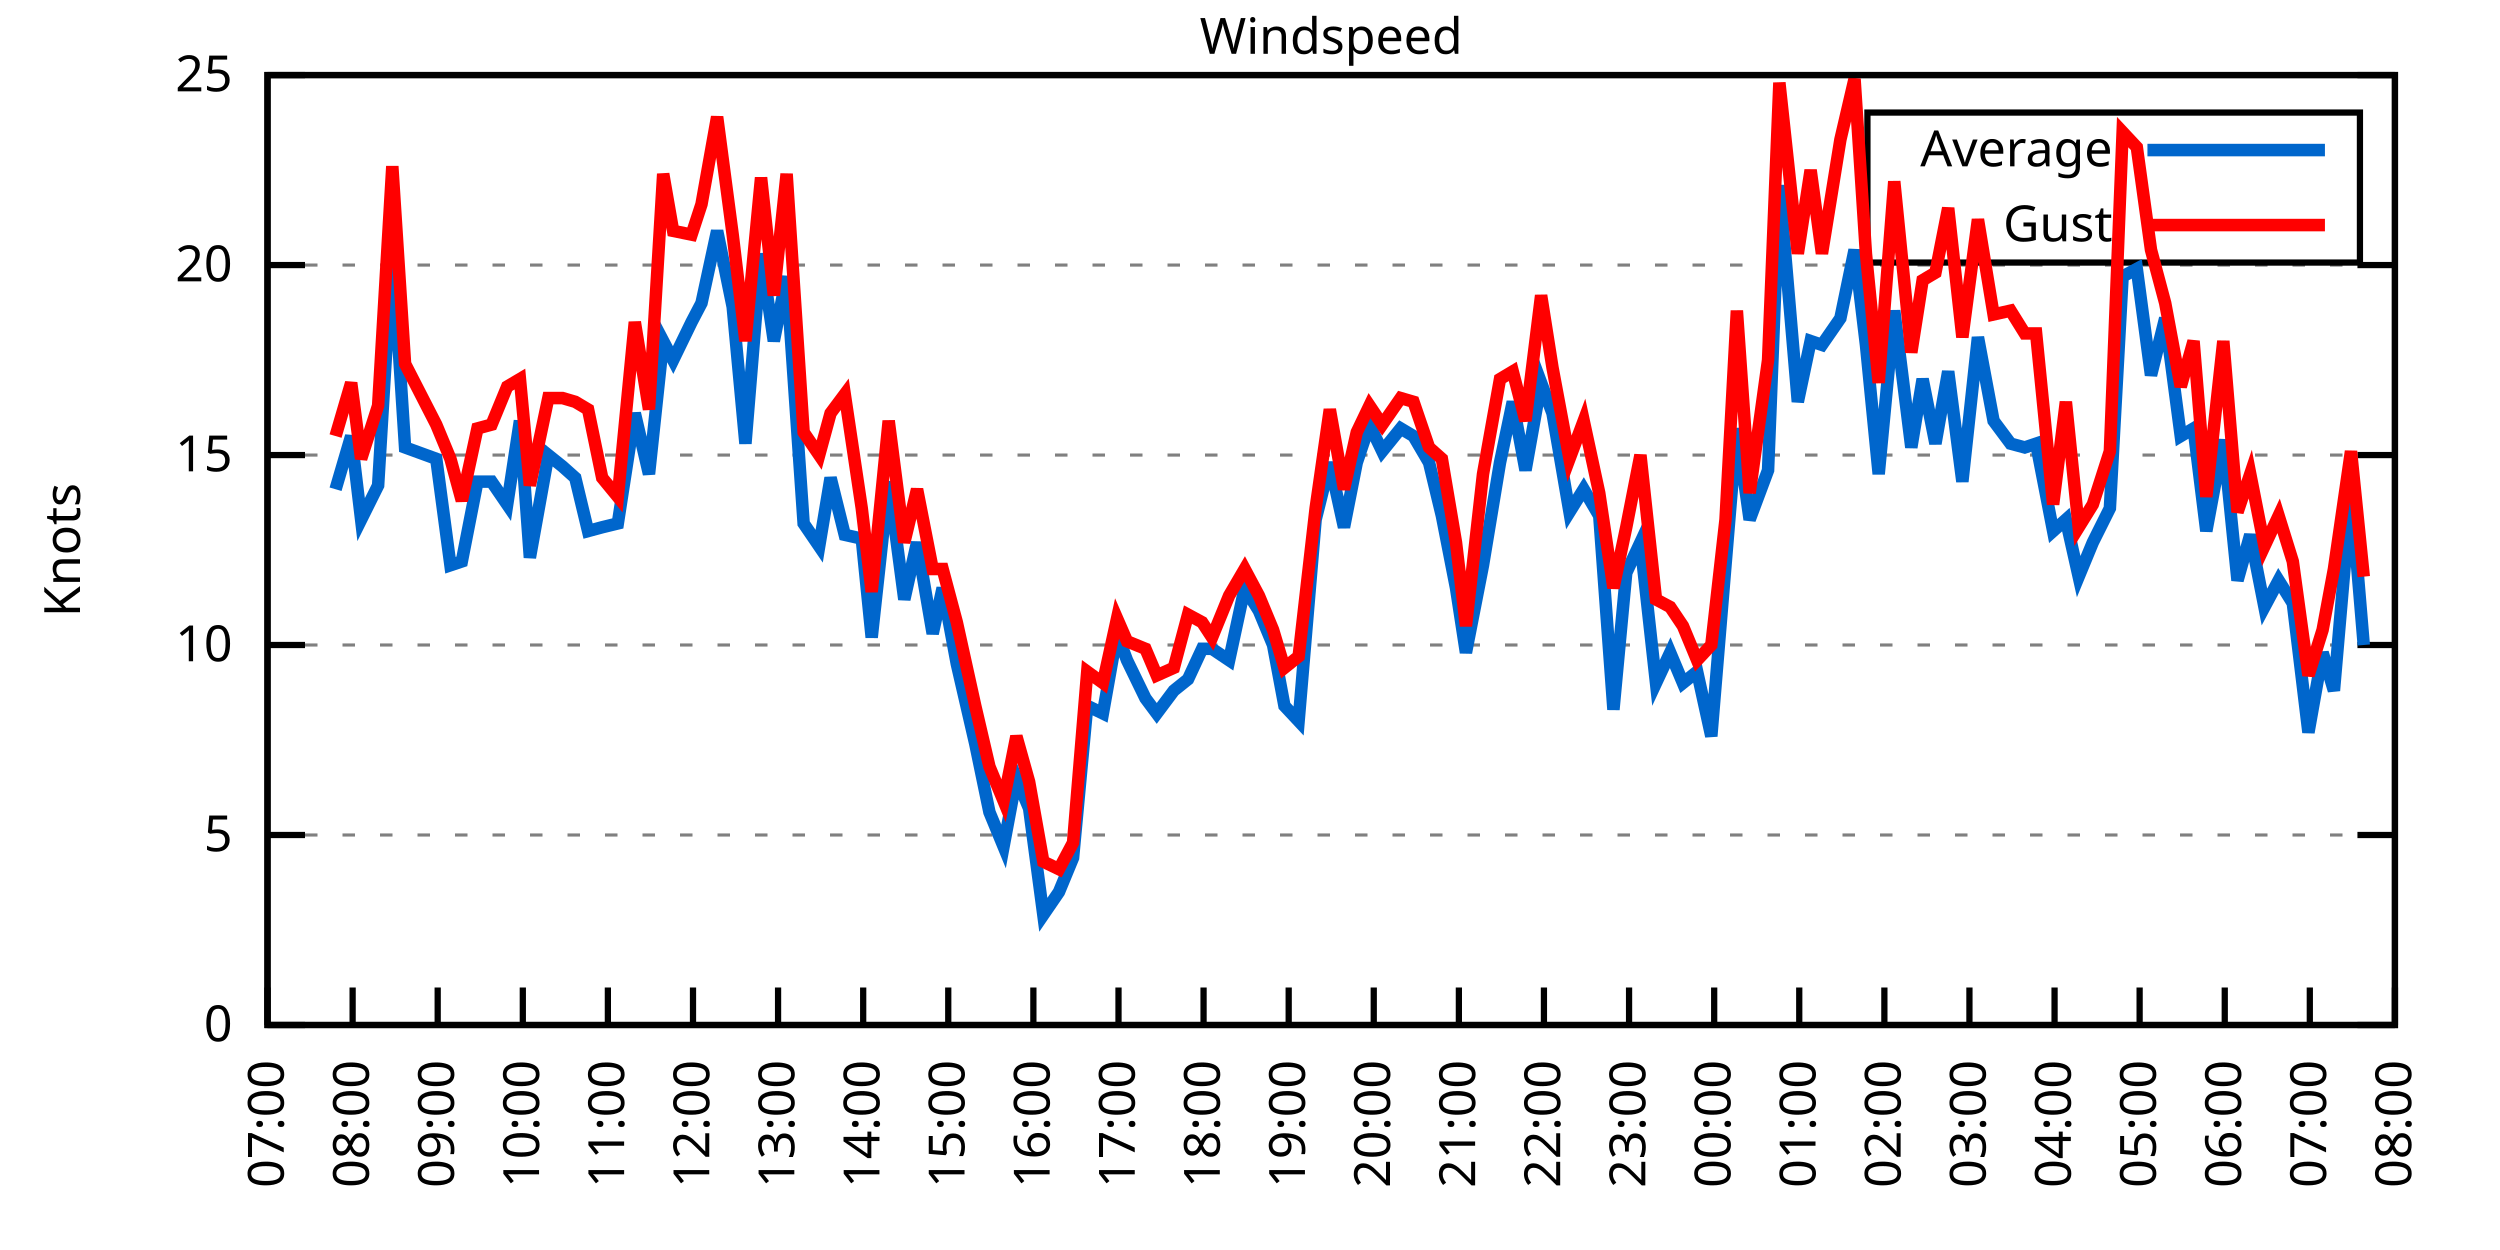
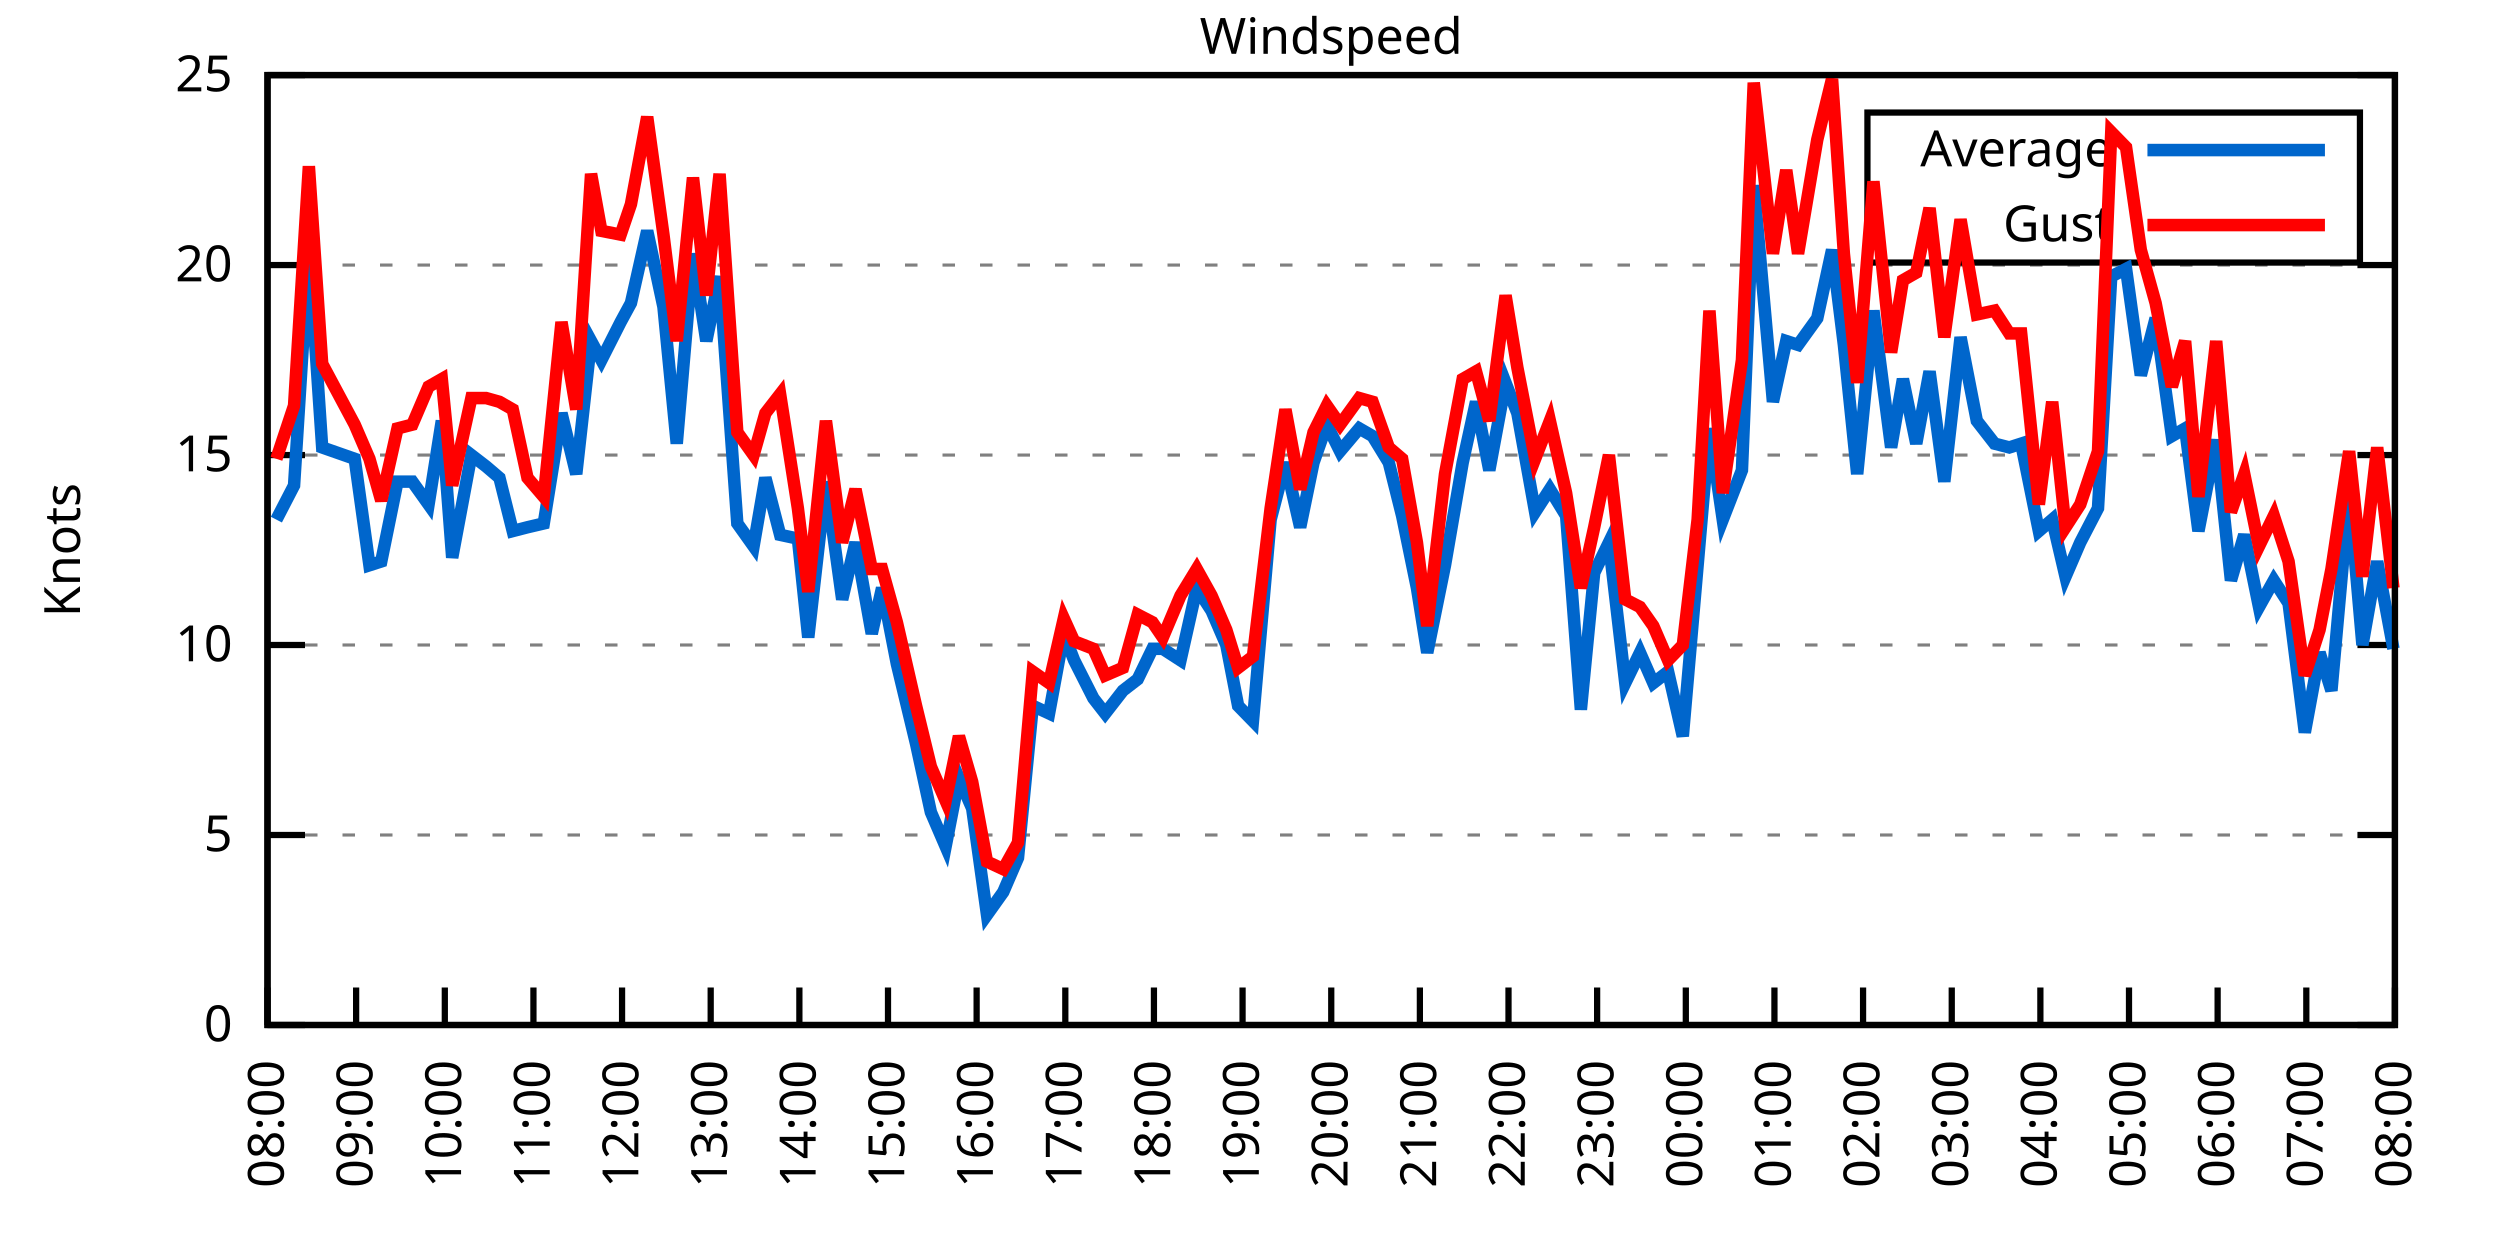
<svg xmlns="http://www.w3.org/2000/svg" xmlns:xlink="http://www.w3.org/1999/xlink" width="400" height="200" viewBox="0 0 400 200">
  <g id="gnuplot_canvas">
    <rect x="0" y="0" width="400" height="200" fill="none" />
    <defs>
      <circle id="gpDot" r="0.5" stroke-width="0.5" stroke="currentColor" />
      <path id="gpPt0" stroke-width="0.333" stroke="currentColor" d="M-1,0 h2 M0,-1 v2" />
      <path id="gpPt1" stroke-width="0.333" stroke="currentColor" d="M-1,-1 L1,1 M1,-1 L-1,1" />
      <path id="gpPt2" stroke-width="0.333" stroke="currentColor" d="M-1,0 L1,0 M0,-1 L0,1 M-1,-1 L1,1 M-1,1 L1,-1" />
      <rect id="gpPt3" stroke-width="0.333" stroke="currentColor" x="-1" y="-1" width="2" height="2" />
      <rect id="gpPt4" stroke-width="0.333" stroke="currentColor" fill="currentColor" x="-1" y="-1" width="2" height="2" />
      <circle id="gpPt5" stroke-width="0.333" stroke="currentColor" cx="0" cy="0" r="1" />
      <use xlink:href="#gpPt5" id="gpPt6" fill="currentColor" stroke="none" />
      <path id="gpPt7" stroke-width="0.333" stroke="currentColor" d="M0,-1.33 L-1.33,0.67 L1.33,0.67 z" />
      <use xlink:href="#gpPt7" id="gpPt8" fill="currentColor" stroke="none" />
      <use xlink:href="#gpPt7" id="gpPt9" stroke="currentColor" transform="rotate(180)" />
      <use xlink:href="#gpPt9" id="gpPt10" fill="currentColor" stroke="none" />
      <use xlink:href="#gpPt3" id="gpPt11" stroke="currentColor" transform="rotate(45)" />
      <use xlink:href="#gpPt11" id="gpPt12" fill="currentColor" stroke="none" />
      <path id="gpPt13" stroke-width="0.333" stroke="currentColor" d="M0,1.330 L1.265,0.411 L0.782,-1.067 L-0.782,-1.076 L-1.265,0.411 z" />
      <use xlink:href="#gpPt13" id="gpPt14" fill="currentColor" stroke="none" />
      <filter id="textbox" filterUnits="objectBoundingBox" x="0" y="0" height="1" width="1">
        <feFlood flood-color="white" flood-opacity="1" result="bgnd" />
        <feComposite in="SourceGraphic" in2="bgnd" operator="atop" />
      </filter>
      <filter id="greybox" filterUnits="objectBoundingBox" x="0" y="0" height="1" width="1">
        <feFlood flood-color="lightgrey" flood-opacity="1" result="grey" />
        <feComposite in="SourceGraphic" in2="grey" operator="atop" />
      </filter>
    </defs>
    <g fill="none" color="white" stroke="currentColor" stroke-width="1.00" stroke-linecap="butt" stroke-linejoin="miter">
</g>
    <g fill="none" color="black" stroke="currentColor" stroke-width="1.00" stroke-linecap="butt" stroke-linejoin="miter">
      <g stroke="none" shape-rendering="crispEdges">
        <polygon fill="rgb(255, 255, 255)" points="42.80,164.00 383.18,164.00 383.18,12.02 42.80,12.02 " />
      </g>
    </g>
    <g fill="none" color="black" stroke="currentColor" stroke-width="1.00" stroke-linecap="butt" stroke-linejoin="miter">
</g>
    <g fill="none" color="black" stroke="black" stroke-width="0.50" stroke-linecap="butt" stroke-linejoin="miter">
</g>
    <g fill="none" color="gray" stroke="currentColor" stroke-width="0.50" stroke-linecap="butt" stroke-linejoin="miter">
      <path stroke="gray" stroke-dasharray="2,4" class="gridline" d="M42.80,164.00 L383.19,164.00  " />
    </g>
    <g fill="none" color="gray" stroke="gray" stroke-width="1.00" stroke-linecap="butt" stroke-linejoin="miter">
</g>
    <g fill="none" color="black" stroke="currentColor" stroke-width="1.00" stroke-linecap="butt" stroke-linejoin="miter">
      <path stroke="black" d="M42.80,164.00 L48.80,164.00 M383.19,164.00 L377.19,164.00  " />
      <g transform="translate(37.20,166.60)" stroke="none" fill="black" font-family="Sans" font-size="8.00" text-anchor="end">
        <text>
          <tspan font-family="Sans"> 0</tspan>
        </text>
      </g>
    </g>
    <g fill="none" color="black" stroke="currentColor" stroke-width="1.00" stroke-linecap="butt" stroke-linejoin="miter">
</g>
    <g fill="none" color="black" stroke="black" stroke-width="0.50" stroke-linecap="butt" stroke-linejoin="miter">
</g>
    <g fill="none" color="gray" stroke="currentColor" stroke-width="0.50" stroke-linecap="butt" stroke-linejoin="miter">
      <path stroke="gray" stroke-dasharray="2,4" class="gridline" d="M42.80,133.60 L383.19,133.60  " />
    </g>
    <g fill="none" color="gray" stroke="gray" stroke-width="1.00" stroke-linecap="butt" stroke-linejoin="miter">
</g>
    <g fill="none" color="black" stroke="currentColor" stroke-width="1.00" stroke-linecap="butt" stroke-linejoin="miter">
      <path stroke="black" d="M42.80,133.60 L48.80,133.60 M383.19,133.60 L377.19,133.60  " />
      <g transform="translate(37.20,136.20)" stroke="none" fill="black" font-family="Sans" font-size="8.00" text-anchor="end">
        <text>
          <tspan font-family="Sans"> 5</tspan>
        </text>
      </g>
    </g>
    <g fill="none" color="black" stroke="currentColor" stroke-width="1.00" stroke-linecap="butt" stroke-linejoin="miter">
</g>
    <g fill="none" color="black" stroke="black" stroke-width="0.50" stroke-linecap="butt" stroke-linejoin="miter">
</g>
    <g fill="none" color="gray" stroke="currentColor" stroke-width="0.50" stroke-linecap="butt" stroke-linejoin="miter">
      <path stroke="gray" stroke-dasharray="2,4" class="gridline" d="M42.80,103.20 L383.19,103.20  " />
    </g>
    <g fill="none" color="gray" stroke="gray" stroke-width="1.00" stroke-linecap="butt" stroke-linejoin="miter">
</g>
    <g fill="none" color="black" stroke="currentColor" stroke-width="1.00" stroke-linecap="butt" stroke-linejoin="miter">
      <path stroke="black" d="M42.80,103.20 L48.80,103.20 M383.19,103.20 L377.19,103.20  " />
      <g transform="translate(37.20,105.80)" stroke="none" fill="black" font-family="Sans" font-size="8.00" text-anchor="end">
        <text>
          <tspan font-family="Sans"> 10</tspan>
        </text>
      </g>
    </g>
    <g fill="none" color="black" stroke="currentColor" stroke-width="1.00" stroke-linecap="butt" stroke-linejoin="miter">
</g>
    <g fill="none" color="black" stroke="black" stroke-width="0.50" stroke-linecap="butt" stroke-linejoin="miter">
</g>
    <g fill="none" color="gray" stroke="currentColor" stroke-width="0.50" stroke-linecap="butt" stroke-linejoin="miter">
      <path stroke="gray" stroke-dasharray="2,4" class="gridline" d="M42.80,72.81 L383.19,72.81  " />
    </g>
    <g fill="none" color="gray" stroke="gray" stroke-width="1.00" stroke-linecap="butt" stroke-linejoin="miter">
</g>
    <g fill="none" color="black" stroke="currentColor" stroke-width="1.00" stroke-linecap="butt" stroke-linejoin="miter">
      <path stroke="black" d="M42.80,72.81 L48.80,72.81 M383.19,72.81 L377.19,72.81  " />
      <g transform="translate(37.20,75.41)" stroke="none" fill="black" font-family="Sans" font-size="8.00" text-anchor="end">
        <text>
          <tspan font-family="Sans"> 15</tspan>
        </text>
      </g>
    </g>
    <g fill="none" color="black" stroke="currentColor" stroke-width="1.00" stroke-linecap="butt" stroke-linejoin="miter">
</g>
    <g fill="none" color="black" stroke="black" stroke-width="0.50" stroke-linecap="butt" stroke-linejoin="miter">
</g>
    <g fill="none" color="gray" stroke="currentColor" stroke-width="0.50" stroke-linecap="butt" stroke-linejoin="miter">
      <path stroke="gray" stroke-dasharray="2,4" class="gridline" d="M42.80,42.41 L383.19,42.41  " />
    </g>
    <g fill="none" color="gray" stroke="gray" stroke-width="1.00" stroke-linecap="butt" stroke-linejoin="miter">
</g>
    <g fill="none" color="black" stroke="currentColor" stroke-width="1.00" stroke-linecap="butt" stroke-linejoin="miter">
      <path stroke="black" d="M42.80,42.41 L48.80,42.41 M383.19,42.41 L377.19,42.41  " />
      <g transform="translate(37.20,45.01)" stroke="none" fill="black" font-family="Sans" font-size="8.00" text-anchor="end">
        <text>
          <tspan font-family="Sans"> 20</tspan>
        </text>
      </g>
    </g>
    <g fill="none" color="black" stroke="currentColor" stroke-width="1.00" stroke-linecap="butt" stroke-linejoin="miter">
</g>
    <g fill="none" color="black" stroke="black" stroke-width="0.50" stroke-linecap="butt" stroke-linejoin="miter">
</g>
    <g fill="none" color="gray" stroke="currentColor" stroke-width="0.50" stroke-linecap="butt" stroke-linejoin="miter">
      <path stroke="gray" stroke-dasharray="2,4" class="gridline" d="M42.80,12.01 L383.19,12.01  " />
    </g>
    <g fill="none" color="gray" stroke="gray" stroke-width="1.00" stroke-linecap="butt" stroke-linejoin="miter">
</g>
    <g fill="none" color="black" stroke="currentColor" stroke-width="1.00" stroke-linecap="butt" stroke-linejoin="miter">
      <path stroke="black" d="M42.80,12.01 L48.80,12.01 M383.19,12.01 L377.19,12.01  " />
      <g transform="translate(37.20,14.61)" stroke="none" fill="black" font-family="Sans" font-size="8.00" text-anchor="end">
        <text>
          <tspan font-family="Sans"> 25</tspan>
        </text>
      </g>
    </g>
    <g fill="none" color="black" stroke="currentColor" stroke-width="1.00" stroke-linecap="butt" stroke-linejoin="miter">
      <path stroke="black" d="M42.80,164.00 L42.80,158.00  " />
      <g transform="translate(45.40,169.60) rotate(270.00)" stroke="none" fill="black" font-family="Sans" font-size="8.00" text-anchor="end">
        <text>
-           <tspan font-family="Sans">07:00</tspan>
-         </text>
-       </g>
-     </g>
-     <g fill="none" color="black" stroke="currentColor" stroke-width="1.00" stroke-linecap="butt" stroke-linejoin="miter">
-       <path stroke="black" d="M56.42,164.00 L56.42,158.00  " />
-       <g transform="translate(59.02,169.60) rotate(270.00)" stroke="none" fill="black" font-family="Sans" font-size="8.00" text-anchor="end">
-         <text>
          <tspan font-family="Sans">08:00</tspan>
        </text>
      </g>
    </g>
    <g fill="none" color="black" stroke="currentColor" stroke-width="1.00" stroke-linecap="butt" stroke-linejoin="miter">
-       <path stroke="black" d="M70.03,164.00 L70.03,158.00  " />
-       <g transform="translate(72.63,169.60) rotate(270.00)" stroke="none" fill="black" font-family="Sans" font-size="8.00" text-anchor="end">
+       <path stroke="black" d="M56.98,164.00 L56.98,158.00  " />
+       <g transform="translate(59.58,169.60) rotate(270.00)" stroke="none" fill="black" font-family="Sans" font-size="8.00" text-anchor="end">
        <text>
          <tspan font-family="Sans">09:00</tspan>
        </text>
      </g>
    </g>
    <g fill="none" color="black" stroke="currentColor" stroke-width="1.00" stroke-linecap="butt" stroke-linejoin="miter">
-       <path stroke="black" d="M83.65,164.00 L83.65,158.00  " />
-       <g transform="translate(86.25,169.60) rotate(270.00)" stroke="none" fill="black" font-family="Sans" font-size="8.00" text-anchor="end">
+       <path stroke="black" d="M71.17,164.00 L71.17,158.00  " />
+       <g transform="translate(73.77,169.60) rotate(270.00)" stroke="none" fill="black" font-family="Sans" font-size="8.00" text-anchor="end">
        <text>
          <tspan font-family="Sans">10:00</tspan>
        </text>
      </g>
    </g>
    <g fill="none" color="black" stroke="currentColor" stroke-width="1.00" stroke-linecap="butt" stroke-linejoin="miter">
-       <path stroke="black" d="M97.26,164.00 L97.26,158.00  " />
-       <g transform="translate(99.86,169.60) rotate(270.00)" stroke="none" fill="black" font-family="Sans" font-size="8.00" text-anchor="end">
+       <path stroke="black" d="M85.35,164.00 L85.35,158.00  " />
+       <g transform="translate(87.95,169.60) rotate(270.00)" stroke="none" fill="black" font-family="Sans" font-size="8.00" text-anchor="end">
        <text>
          <tspan font-family="Sans">11:00</tspan>
        </text>
      </g>
    </g>
    <g fill="none" color="black" stroke="currentColor" stroke-width="1.00" stroke-linecap="butt" stroke-linejoin="miter">
-       <path stroke="black" d="M110.88,164.00 L110.88,158.00  " />
-       <g transform="translate(113.48,169.60) rotate(270.00)" stroke="none" fill="black" font-family="Sans" font-size="8.00" text-anchor="end">
+       <path stroke="black" d="M99.53,164.00 L99.53,158.00  " />
+       <g transform="translate(102.13,169.60) rotate(270.00)" stroke="none" fill="black" font-family="Sans" font-size="8.00" text-anchor="end">
        <text>
          <tspan font-family="Sans">12:00</tspan>
        </text>
      </g>
    </g>
    <g fill="none" color="black" stroke="currentColor" stroke-width="1.00" stroke-linecap="butt" stroke-linejoin="miter">
-       <path stroke="black" d="M124.49,164.00 L124.49,158.00  " />
-       <g transform="translate(127.09,169.60) rotate(270.00)" stroke="none" fill="black" font-family="Sans" font-size="8.00" text-anchor="end">
+       <path stroke="black" d="M113.71,164.00 L113.71,158.00  " />
+       <g transform="translate(116.31,169.60) rotate(270.00)" stroke="none" fill="black" font-family="Sans" font-size="8.00" text-anchor="end">
        <text>
          <tspan font-family="Sans">13:00</tspan>
        </text>
      </g>
    </g>
    <g fill="none" color="black" stroke="currentColor" stroke-width="1.00" stroke-linecap="butt" stroke-linejoin="miter">
-       <path stroke="black" d="M138.11,164.00 L138.11,158.00  " />
-       <g transform="translate(140.71,169.60) rotate(270.00)" stroke="none" fill="black" font-family="Sans" font-size="8.00" text-anchor="end">
+       <path stroke="black" d="M127.90,164.00 L127.90,158.00  " />
+       <g transform="translate(130.50,169.60) rotate(270.00)" stroke="none" fill="black" font-family="Sans" font-size="8.00" text-anchor="end">
        <text>
          <tspan font-family="Sans">14:00</tspan>
        </text>
      </g>
    </g>
    <g fill="none" color="black" stroke="currentColor" stroke-width="1.00" stroke-linecap="butt" stroke-linejoin="miter">
-       <path stroke="black" d="M151.72,164.00 L151.72,158.00  " />
-       <g transform="translate(154.32,169.60) rotate(270.00)" stroke="none" fill="black" font-family="Sans" font-size="8.00" text-anchor="end">
+       <path stroke="black" d="M142.08,164.00 L142.08,158.00  " />
+       <g transform="translate(144.68,169.60) rotate(270.00)" stroke="none" fill="black" font-family="Sans" font-size="8.00" text-anchor="end">
        <text>
          <tspan font-family="Sans">15:00</tspan>
        </text>
      </g>
    </g>
    <g fill="none" color="black" stroke="currentColor" stroke-width="1.00" stroke-linecap="butt" stroke-linejoin="miter">
-       <path stroke="black" d="M165.34,164.00 L165.34,158.00  " />
-       <g transform="translate(167.94,169.60) rotate(270.00)" stroke="none" fill="black" font-family="Sans" font-size="8.00" text-anchor="end">
+       <path stroke="black" d="M156.26,164.00 L156.26,158.00  " />
+       <g transform="translate(158.86,169.60) rotate(270.00)" stroke="none" fill="black" font-family="Sans" font-size="8.00" text-anchor="end">
        <text>
          <tspan font-family="Sans">16:00</tspan>
        </text>
      </g>
    </g>
    <g fill="none" color="black" stroke="currentColor" stroke-width="1.00" stroke-linecap="butt" stroke-linejoin="miter">
-       <path stroke="black" d="M178.96,164.00 L178.96,158.00  " />
-       <g transform="translate(181.56,169.60) rotate(270.00)" stroke="none" fill="black" font-family="Sans" font-size="8.00" text-anchor="end">
+       <path stroke="black" d="M170.45,164.00 L170.45,158.00  " />
+       <g transform="translate(173.05,169.60) rotate(270.00)" stroke="none" fill="black" font-family="Sans" font-size="8.00" text-anchor="end">
        <text>
          <tspan font-family="Sans">17:00</tspan>
        </text>
      </g>
    </g>
    <g fill="none" color="black" stroke="currentColor" stroke-width="1.00" stroke-linecap="butt" stroke-linejoin="miter">
-       <path stroke="black" d="M192.57,164.00 L192.57,158.00  " />
-       <g transform="translate(195.17,169.60) rotate(270.00)" stroke="none" fill="black" font-family="Sans" font-size="8.00" text-anchor="end">
+       <path stroke="black" d="M184.63,164.00 L184.63,158.00  " />
+       <g transform="translate(187.23,169.60) rotate(270.00)" stroke="none" fill="black" font-family="Sans" font-size="8.00" text-anchor="end">
        <text>
          <tspan font-family="Sans">18:00</tspan>
        </text>
      </g>
    </g>
    <g fill="none" color="black" stroke="currentColor" stroke-width="1.00" stroke-linecap="butt" stroke-linejoin="miter">
-       <path stroke="black" d="M206.19,164.00 L206.19,158.00  " />
-       <g transform="translate(208.79,169.60) rotate(270.00)" stroke="none" fill="black" font-family="Sans" font-size="8.00" text-anchor="end">
+       <path stroke="black" d="M198.81,164.00 L198.81,158.00  " />
+       <g transform="translate(201.41,169.60) rotate(270.00)" stroke="none" fill="black" font-family="Sans" font-size="8.00" text-anchor="end">
        <text>
          <tspan font-family="Sans">19:00</tspan>
        </text>
      </g>
    </g>
    <g fill="none" color="black" stroke="currentColor" stroke-width="1.00" stroke-linecap="butt" stroke-linejoin="miter">
-       <path stroke="black" d="M219.80,164.00 L219.80,158.00  " />
-       <g transform="translate(222.40,169.60) rotate(270.00)" stroke="none" fill="black" font-family="Sans" font-size="8.00" text-anchor="end">
+       <path stroke="black" d="M213.00,164.00 L213.00,158.00  " />
+       <g transform="translate(215.60,169.60) rotate(270.00)" stroke="none" fill="black" font-family="Sans" font-size="8.00" text-anchor="end">
        <text>
          <tspan font-family="Sans">20:00</tspan>
        </text>
      </g>
    </g>
    <g fill="none" color="black" stroke="currentColor" stroke-width="1.00" stroke-linecap="butt" stroke-linejoin="miter">
-       <path stroke="black" d="M233.42,164.00 L233.42,158.00  " />
-       <g transform="translate(236.02,169.60) rotate(270.00)" stroke="none" fill="black" font-family="Sans" font-size="8.00" text-anchor="end">
+       <path stroke="black" d="M227.18,164.00 L227.18,158.00  " />
+       <g transform="translate(229.78,169.60) rotate(270.00)" stroke="none" fill="black" font-family="Sans" font-size="8.00" text-anchor="end">
        <text>
          <tspan font-family="Sans">21:00</tspan>
        </text>
      </g>
    </g>
    <g fill="none" color="black" stroke="currentColor" stroke-width="1.00" stroke-linecap="butt" stroke-linejoin="miter">
-       <path stroke="black" d="M247.03,164.00 L247.03,158.00  " />
-       <g transform="translate(249.63,169.60) rotate(270.00)" stroke="none" fill="black" font-family="Sans" font-size="8.00" text-anchor="end">
+       <path stroke="black" d="M241.36,164.00 L241.36,158.00  " />
+       <g transform="translate(243.96,169.60) rotate(270.00)" stroke="none" fill="black" font-family="Sans" font-size="8.00" text-anchor="end">
        <text>
          <tspan font-family="Sans">22:00</tspan>
        </text>
      </g>
    </g>
    <g fill="none" color="black" stroke="currentColor" stroke-width="1.00" stroke-linecap="butt" stroke-linejoin="miter">
-       <path stroke="black" d="M260.65,164.00 L260.65,158.00  " />
-       <g transform="translate(263.25,169.60) rotate(270.00)" stroke="none" fill="black" font-family="Sans" font-size="8.00" text-anchor="end">
+       <path stroke="black" d="M255.54,164.00 L255.54,158.00  " />
+       <g transform="translate(258.14,169.60) rotate(270.00)" stroke="none" fill="black" font-family="Sans" font-size="8.00" text-anchor="end">
        <text>
          <tspan font-family="Sans">23:00</tspan>
        </text>
      </g>
    </g>
    <g fill="none" color="black" stroke="currentColor" stroke-width="1.00" stroke-linecap="butt" stroke-linejoin="miter">
-       <path stroke="black" d="M274.27,164.00 L274.27,158.00  " />
-       <g transform="translate(276.87,169.60) rotate(270.00)" stroke="none" fill="black" font-family="Sans" font-size="8.00" text-anchor="end">
+       <path stroke="black" d="M269.73,164.00 L269.73,158.00  " />
+       <g transform="translate(272.33,169.60) rotate(270.00)" stroke="none" fill="black" font-family="Sans" font-size="8.00" text-anchor="end">
        <text>
          <tspan font-family="Sans">00:00</tspan>
        </text>
      </g>
    </g>
    <g fill="none" color="black" stroke="currentColor" stroke-width="1.00" stroke-linecap="butt" stroke-linejoin="miter">
-       <path stroke="black" d="M287.88,164.00 L287.88,158.00  " />
-       <g transform="translate(290.48,169.60) rotate(270.00)" stroke="none" fill="black" font-family="Sans" font-size="8.00" text-anchor="end">
+       <path stroke="black" d="M283.91,164.00 L283.91,158.00  " />
+       <g transform="translate(286.51,169.60) rotate(270.00)" stroke="none" fill="black" font-family="Sans" font-size="8.00" text-anchor="end">
        <text>
          <tspan font-family="Sans">01:00</tspan>
        </text>
      </g>
    </g>
    <g fill="none" color="black" stroke="currentColor" stroke-width="1.00" stroke-linecap="butt" stroke-linejoin="miter">
-       <path stroke="black" d="M301.50,164.00 L301.50,158.00  " />
-       <g transform="translate(304.10,169.60) rotate(270.00)" stroke="none" fill="black" font-family="Sans" font-size="8.00" text-anchor="end">
+       <path stroke="black" d="M298.09,164.00 L298.09,158.00  " />
+       <g transform="translate(300.69,169.60) rotate(270.00)" stroke="none" fill="black" font-family="Sans" font-size="8.00" text-anchor="end">
        <text>
          <tspan font-family="Sans">02:00</tspan>
        </text>
      </g>
    </g>
    <g fill="none" color="black" stroke="currentColor" stroke-width="1.00" stroke-linecap="butt" stroke-linejoin="miter">
-       <path stroke="black" d="M315.11,164.00 L315.11,158.00  " />
-       <g transform="translate(317.71,169.60) rotate(270.00)" stroke="none" fill="black" font-family="Sans" font-size="8.00" text-anchor="end">
+       <path stroke="black" d="M312.28,164.00 L312.28,158.00  " />
+       <g transform="translate(314.88,169.60) rotate(270.00)" stroke="none" fill="black" font-family="Sans" font-size="8.00" text-anchor="end">
        <text>
          <tspan font-family="Sans">03:00</tspan>
        </text>
      </g>
    </g>
    <g fill="none" color="black" stroke="currentColor" stroke-width="1.00" stroke-linecap="butt" stroke-linejoin="miter">
-       <path stroke="black" d="M328.73,164.00 L328.73,158.00  " />
-       <g transform="translate(331.33,169.60) rotate(270.00)" stroke="none" fill="black" font-family="Sans" font-size="8.00" text-anchor="end">
+       <path stroke="black" d="M326.46,164.00 L326.46,158.00  " />
+       <g transform="translate(329.06,169.60) rotate(270.00)" stroke="none" fill="black" font-family="Sans" font-size="8.00" text-anchor="end">
        <text>
          <tspan font-family="Sans">04:00</tspan>
        </text>
      </g>
    </g>
    <g fill="none" color="black" stroke="currentColor" stroke-width="1.00" stroke-linecap="butt" stroke-linejoin="miter">
-       <path stroke="black" d="M342.34,164.00 L342.34,158.00  " />
-       <g transform="translate(344.94,169.60) rotate(270.00)" stroke="none" fill="black" font-family="Sans" font-size="8.00" text-anchor="end">
+       <path stroke="black" d="M340.64,164.00 L340.64,158.00  " />
+       <g transform="translate(343.24,169.60) rotate(270.00)" stroke="none" fill="black" font-family="Sans" font-size="8.00" text-anchor="end">
        <text>
          <tspan font-family="Sans">05:00</tspan>
        </text>
      </g>
    </g>
    <g fill="none" color="black" stroke="currentColor" stroke-width="1.00" stroke-linecap="butt" stroke-linejoin="miter">
-       <path stroke="black" d="M355.96,164.00 L355.96,158.00  " />
-       <g transform="translate(358.56,169.60) rotate(270.00)" stroke="none" fill="black" font-family="Sans" font-size="8.00" text-anchor="end">
+       <path stroke="black" d="M354.82,164.00 L354.82,158.00  " />
+       <g transform="translate(357.42,169.60) rotate(270.00)" stroke="none" fill="black" font-family="Sans" font-size="8.00" text-anchor="end">
        <text>
          <tspan font-family="Sans">06:00</tspan>
        </text>
      </g>
    </g>
    <g fill="none" color="black" stroke="currentColor" stroke-width="1.00" stroke-linecap="butt" stroke-linejoin="miter">
-       <path stroke="black" d="M369.57,164.00 L369.57,158.00  " />
-       <g transform="translate(372.17,169.60) rotate(270.00)" stroke="none" fill="black" font-family="Sans" font-size="8.00" text-anchor="end">
+       <path stroke="black" d="M369.01,164.00 L369.01,158.00  " />
+       <g transform="translate(371.61,169.60) rotate(270.00)" stroke="none" fill="black" font-family="Sans" font-size="8.00" text-anchor="end">
        <text>
          <tspan font-family="Sans">07:00</tspan>
        </text>
      </g>
    </g>
    <g fill="none" color="black" stroke="currentColor" stroke-width="1.00" stroke-linecap="butt" stroke-linejoin="miter">
      <path stroke="black" d="M383.19,164.00 L383.19,158.00  " />
      <g transform="translate(385.79,169.60) rotate(270.00)" stroke="none" fill="black" font-family="Sans" font-size="8.00" text-anchor="end">
        <text>
          <tspan font-family="Sans">08:00</tspan>
        </text>
      </g>
    </g>
    <g fill="none" color="black" stroke="currentColor" stroke-width="1.00" stroke-linecap="butt" stroke-linejoin="miter">
</g>
    <g fill="none" color="black" stroke="currentColor" stroke-width="1.00" stroke-linecap="butt" stroke-linejoin="miter">
      <path stroke="black" d="M42.80,12.01 L42.80,164.00 L383.19,164.00 L383.19,12.01 L42.80,12.01 Z  " />
    </g>
    <g fill="none" color="black" stroke="currentColor" stroke-width="1.00" stroke-linecap="butt" stroke-linejoin="miter">
</g>
    <g fill="none" color="black" stroke="currentColor" stroke-width="1.00" stroke-linecap="butt" stroke-linejoin="miter">
      <path stroke="black" d="M298.79,42.01 L298.79,18.01 L377.59,18.01 L377.59,42.01 L298.79,42.01 Z  " />
    </g>
    <g id="Windspeed_plot_1">
      <g fill="none" color="white" stroke="black" stroke-width="2.00" stroke-linecap="butt" stroke-linejoin="miter">
</g>
      <g fill="none" color="black" stroke="currentColor" stroke-width="2.00" stroke-linecap="butt" stroke-linejoin="miter">
        <g transform="translate(337.99,26.61)" stroke="none" fill="black" font-family="Sans" font-size="8.00" text-anchor="end">
          <text>
            <tspan font-family="Sans">Average</tspan>
          </text>
        </g>
      </g>
      <g fill="none" color="black" stroke="currentColor" stroke-width="2.00" stroke-linecap="butt" stroke-linejoin="miter">
-         <path stroke="rgb(  0, 102, 204)" d="M343.59,24.01 L371.99,24.01 M53.69,78.28 L56.19,69.77 L57.78,83.14 L60.50,77.67 L62.77,39.98 L64.81,71.59   L69.80,73.41 L72.07,90.44 L73.89,89.83 L76.39,77.06 L78.65,77.06 L81.15,80.71 L83.19,67.33 L84.78,89.22   L87.73,72.81 L90.00,74.63 L92.04,76.45 L94.09,84.97 L96.35,84.36 L98.85,83.75 L101.57,66.12 L103.84,75.85   L106.11,54.57 L107.70,57.61 L110.65,51.53 L112.24,48.49 L114.74,36.94 L117.23,49.10 L119.27,70.98 L121.77,40.58   L123.81,54.57 L125.86,44.23 L128.58,83.75 L131.07,87.40 L132.89,76.45 L135.16,85.57 L137.88,86.18 L139.47,101.99   L142.19,77.06 L144.69,95.91 L146.73,86.79 L149.23,101.38 L150.82,94.08 L153.09,106.24 L156.04,119.01 L158.31,129.95   L160.57,135.43 L162.62,124.48 L164.66,129.35 L166.93,146.37 L169.43,142.72 L171.69,137.25 L173.96,112.93 L176.46,114.15   L178.73,101.38 L180.32,105.64 L183.27,111.72 L185.08,114.15 L187.81,110.50 L190.08,108.68 L192.34,103.81 L193.93,103.81   L196.66,105.64 L199.15,94.08 L201.42,97.73 L203.69,103.20 L205.51,112.93 L207.78,115.36 L210.50,83.14 L212.77,74.02   L215.04,84.36 L217.08,74.02 L219.12,67.94 L221.16,72.20 L224.11,68.55 L226.16,69.77 L228.65,74.02 L230.70,82.53   L232.96,94.08 L234.55,104.42 L237.28,90.44 L240.00,74.02 L242.04,64.29 L244.08,75.24 L246.58,61.25 L248.40,66.12   L251.12,81.93 L253.39,78.28 L255.88,82.53 L258.15,113.54 L260.20,91.65 L262.47,86.79 L264.96,109.28 L267.23,104.42   L269.27,109.28 L271.54,107.46 L273.81,117.80 L276.08,90.44 L277.90,68.55 L279.94,83.14 L282.89,75.24 L284.70,29.64   L287.65,64.29 L289.70,54.57 L291.51,55.18 L294.46,50.92 L296.73,39.98 L298.55,55.18 L300.59,75.85 L303.08,49.70   L305.81,71.59 L307.62,60.65 L309.67,70.98 L311.71,59.43 L313.98,77.06 L316.47,53.96 L318.97,67.33 L321.69,70.98   L323.96,71.59 L325.78,70.98 L328.50,84.97 L330.54,83.14 L332.59,92.26 L334.85,86.79 L337.58,81.32 L339.62,44.23   L341.89,43.02 L344.16,60.04 L346.43,50.92 L348.92,69.77 L350.97,68.55 L353.01,84.97 L355.73,70.37 L358.00,92.87   L360.04,85.57 L362.31,97.12 L364.58,92.87 L366.85,96.52 L369.35,117.19 L371.62,104.42 L373.43,110.50 L376.16,78.89   L378.20,103.20  " />
+         <path stroke="rgb(  0, 102, 204)" d="M343.59,24.01 L371.99,24.01 M44.22,83.14 L47.05,77.67 L49.42,39.98 L51.55,71.59 L56.75,73.41 L59.11,90.44   L61.00,89.83 L63.60,77.06 L65.97,77.06 L68.57,80.71 L70.69,67.33 L72.35,89.22 L75.42,72.81 L77.78,74.63   L79.91,76.45 L82.04,84.97 L84.40,84.36 L87.00,83.75 L89.84,66.12 L92.20,75.85 L94.57,54.57 L96.22,57.61   L99.30,51.53 L100.95,48.49 L103.55,36.94 L106.15,49.10 L108.28,70.98 L110.88,40.58 L113.01,54.57 L115.13,44.23   L117.97,83.75 L120.57,87.40 L122.46,76.45 L124.82,85.57 L127.66,86.18 L129.32,101.99 L132.15,77.06 L134.75,95.91   L136.88,86.79 L139.48,101.38 L141.13,94.08 L143.50,106.24 L146.57,119.01 L148.94,129.95 L151.30,135.43 L153.43,124.48   L155.55,129.35 L157.92,146.37 L160.52,142.72 L162.88,137.25 L165.25,112.93 L167.85,114.15 L170.21,101.38 L171.86,105.64   L174.94,111.72 L176.83,114.15 L179.67,110.50 L182.03,108.68 L184.39,103.81 L186.05,103.81 L188.88,105.64 L191.48,94.08   L193.85,97.73 L196.21,103.20 L198.10,112.93 L200.47,115.36 L203.30,83.14 L205.67,74.02 L208.03,84.36 L210.16,74.02   L212.29,67.94 L214.41,72.20 L217.49,68.55 L219.61,69.77 L222.21,74.02 L224.34,82.53 L226.71,94.08 L228.36,104.42   L231.20,90.44 L234.03,74.02 L236.16,64.29 L238.29,75.24 L240.89,61.25 L242.78,66.12 L245.62,81.93 L247.98,78.28   L250.58,82.53 L252.94,113.54 L255.07,91.65 L257.43,86.79 L260.04,109.28 L262.40,104.42 L264.53,109.28 L266.89,107.46   L269.25,117.80 L271.62,90.44 L273.51,68.55 L275.64,83.14 L278.71,75.24 L280.60,29.64 L283.67,64.29 L285.80,54.57   L287.69,55.18 L290.76,50.92 L293.13,39.98 L295.02,55.18 L297.15,75.85 L299.75,49.70 L302.58,71.59 L304.47,60.65   L306.60,70.98 L308.73,59.43 L311.09,77.06 L313.69,53.96 L316.29,67.33 L319.13,70.98 L321.49,71.59 L323.39,70.98   L326.22,84.97 L328.35,83.14 L330.48,92.26 L332.84,86.79 L335.68,81.32 L337.80,44.23 L340.17,43.02 L342.53,60.04   L344.90,50.92 L347.50,69.77 L349.62,68.55 L351.75,84.97 L354.59,70.37 L356.95,92.87 L359.08,85.57 L361.44,97.12   L363.81,92.87 L366.17,96.52 L368.77,117.19 L371.13,104.42 L373.03,110.50 L375.86,78.89 L377.99,103.20 L380.35,89.83   L382.95,103.81  " />
      </g>
    </g>
    <g id="Windspeed_plot_2">
      <g fill="none" color="black" stroke="currentColor" stroke-width="2.00" stroke-linecap="butt" stroke-linejoin="miter">
        <g transform="translate(337.99,38.61)" stroke="none" fill="black" font-family="Sans" font-size="8.00" text-anchor="end">
          <text>
            <tspan font-family="Sans">Gust</tspan>
          </text>
        </g>
      </g>
      <g fill="none" color="black" stroke="currentColor" stroke-width="2.00" stroke-linecap="butt" stroke-linejoin="miter">
-         <path stroke="rgb(255,   0,   0)" d="M343.59,36.01 L371.99,36.01 M53.69,69.77 L56.19,61.25 L57.78,73.41 L60.50,64.90 L62.77,26.60 L64.81,58.21   L69.80,67.94 L72.07,73.41 L73.89,80.10 L76.39,68.55 L78.65,67.94 L81.15,61.86 L83.19,60.65 L84.78,77.67   L87.73,63.69 L90.00,63.69 L92.04,64.29 L94.09,65.51 L96.35,76.45 L98.85,79.49 L101.57,51.53 L103.84,65.51   L106.11,27.82 L107.70,36.94 L110.65,37.54 L112.24,32.68 L114.74,18.70 L117.23,37.54 L119.27,54.57 L121.77,28.42   L123.81,47.27 L125.86,27.82 L128.58,69.16 L131.07,72.81 L132.89,66.12 L135.16,63.08 L137.88,81.32 L139.47,94.69   L142.19,67.33 L144.69,86.79 L146.73,78.28 L149.23,91.04 L150.82,91.04 L153.09,99.56 L156.04,112.93 L158.31,122.66   L160.57,128.13 L162.62,117.80 L164.66,125.09 L166.93,137.86 L169.43,139.07 L171.69,134.82 L173.96,107.46 L176.46,109.28   L178.73,98.95 L180.32,102.60 L183.27,103.81 L185.08,108.07 L187.81,106.85 L190.08,98.34 L192.34,99.56 L193.93,101.99   L196.66,95.30 L199.15,91.04 L201.42,95.30 L203.69,100.77 L205.51,106.85 L207.78,105.03 L210.50,81.32 L212.77,65.51   L215.04,78.28 L217.08,69.16 L219.12,64.90 L221.16,67.94 L224.11,63.69 L226.16,64.29 L228.65,71.59 L230.70,73.41   L232.96,86.79 L234.55,100.16 L237.28,75.85 L240.00,60.65 L242.04,59.43 L244.08,67.33 L246.58,47.27 L248.40,58.82   L251.12,73.41 L253.39,67.33 L255.88,78.89 L258.15,94.08 L260.20,84.36 L262.47,72.81 L264.96,95.91 L267.23,97.12   L269.27,100.16 L271.54,105.64 L273.81,103.20 L276.08,83.14 L277.90,49.70 L279.94,78.89 L282.89,57.61 L284.70,13.23   L287.65,40.58 L289.70,27.21 L291.51,40.58 L294.46,22.35 L296.73,12.62 L298.55,40.58 L300.59,61.25 L303.08,29.03   L305.81,56.39 L307.62,44.84 L309.67,43.62 L311.71,33.29 L313.98,53.96 L316.47,35.11 L318.97,50.31 L321.69,49.70   L323.96,53.35 L325.78,53.35 L328.50,80.71 L330.54,64.29 L332.59,84.36 L334.85,80.71 L337.58,72.20 L339.62,21.13   L341.89,23.56 L344.16,39.98 L346.43,48.49 L348.92,61.86 L350.97,54.57 L353.01,79.49 L355.73,54.57 L358.00,81.93   L360.04,75.85 L362.31,87.40 L364.58,82.53 L366.85,89.83 L369.35,108.07 L371.62,100.77 L373.43,91.04 L376.16,72.20   L378.20,92.26  " />
+         <path stroke="rgb(255,   0,   0)" d="M343.59,36.01 L371.99,36.01 M44.22,73.41 L47.05,64.90 L49.42,26.60 L51.55,58.21 L56.75,67.94 L59.11,73.41   L61.00,80.10 L63.60,68.55 L65.97,67.94 L68.57,61.86 L70.69,60.65 L72.35,77.67 L75.42,63.69 L77.78,63.69   L79.91,64.29 L82.04,65.51 L84.40,76.45 L87.00,79.49 L89.84,51.53 L92.20,65.51 L94.57,27.82 L96.22,36.94   L99.30,37.54 L100.95,32.68 L103.55,18.70 L106.15,37.54 L108.28,54.57 L110.88,28.42 L113.01,47.27 L115.13,27.82   L117.97,69.16 L120.57,72.81 L122.46,66.12 L124.82,63.08 L127.66,81.32 L129.32,94.69 L132.15,67.33 L134.75,86.79   L136.88,78.28 L139.48,91.04 L141.13,91.04 L143.50,99.56 L146.57,112.93 L148.94,122.66 L151.30,128.13 L153.43,117.80   L155.55,125.09 L157.92,137.86 L160.52,139.07 L162.88,134.82 L165.25,107.46 L167.85,109.28 L170.21,98.95 L171.86,102.60   L174.94,103.81 L176.83,108.07 L179.67,106.85 L182.03,98.34 L184.39,99.56 L186.05,101.99 L188.88,95.30 L191.48,91.04   L193.85,95.30 L196.21,100.77 L198.10,106.85 L200.47,105.03 L203.30,81.32 L205.67,65.51 L208.03,78.28 L210.16,69.16   L212.29,64.90 L214.41,67.94 L217.49,63.69 L219.61,64.29 L222.21,71.59 L224.34,73.41 L226.71,86.79 L228.36,100.16   L231.20,75.85 L234.03,60.65 L236.16,59.43 L238.29,67.33 L240.89,47.27 L242.78,58.82 L245.62,73.41 L247.98,67.33   L250.58,78.89 L252.94,94.08 L255.07,84.36 L257.43,72.81 L260.04,95.91 L262.40,97.12 L264.53,100.16 L266.89,105.64   L269.25,103.20 L271.62,83.14 L273.51,49.70 L275.64,78.89 L278.71,57.61 L280.60,13.23 L283.67,40.58 L285.80,27.21   L287.69,40.58 L290.76,22.35 L293.13,12.62 L295.02,40.58 L297.15,61.25 L299.75,29.03 L302.58,56.39 L304.47,44.84   L306.60,43.62 L308.73,33.29 L311.09,53.96 L313.69,35.11 L316.29,50.31 L319.13,49.70 L321.49,53.35 L323.39,53.35   L326.22,80.71 L328.35,64.29 L330.48,84.36 L332.84,80.71 L335.68,72.20 L337.80,21.13 L340.17,23.56 L342.53,39.98   L344.90,48.49 L347.50,61.86 L349.62,54.57 L351.75,79.49 L354.59,54.57 L356.95,81.93 L359.08,75.85 L361.44,87.40   L363.81,82.53 L366.17,89.83 L368.77,108.07 L371.13,100.77 L373.03,91.04 L375.86,72.20 L377.99,92.26 L380.35,71.59   L382.95,94.08  " />
      </g>
    </g>
    <g fill="none" color="black" stroke="currentColor" stroke-width="2.00" stroke-linecap="butt" stroke-linejoin="miter">
</g>
    <g fill="none" color="black" stroke="black" stroke-width="1.00" stroke-linecap="butt" stroke-linejoin="miter">
</g>
    <g fill="none" color="black" stroke="currentColor" stroke-width="1.00" stroke-linecap="butt" stroke-linejoin="miter">
      <path stroke="black" d="M42.80,12.01 L42.80,164.00 L383.19,164.00 L383.19,12.01 L42.80,12.01 Z  " />
      <g transform="translate(12.80,88.01) rotate(270.00)" stroke="none" fill="black" font-family="Sans" font-size="8.00" text-anchor="middle">
        <text>
          <tspan font-family="Sans">Knots</tspan>
        </text>
      </g>
    </g>
    <g fill="none" color="black" stroke="currentColor" stroke-width="1.00" stroke-linecap="butt" stroke-linejoin="miter">
</g>
    <g fill="none" color="black" stroke="currentColor" stroke-width="1.00" stroke-linecap="butt" stroke-linejoin="miter">
      <g transform="translate(212.99,8.61)" stroke="none" fill="black" font-family="Sans" font-size="8.00" text-anchor="middle">
        <text>
          <tspan font-family="Sans">Windspeed</tspan>
        </text>
      </g>
    </g>
    <g fill="none" color="black" stroke="currentColor" stroke-width="1.00" stroke-linecap="butt" stroke-linejoin="miter">
</g>
  </g>
</svg>
